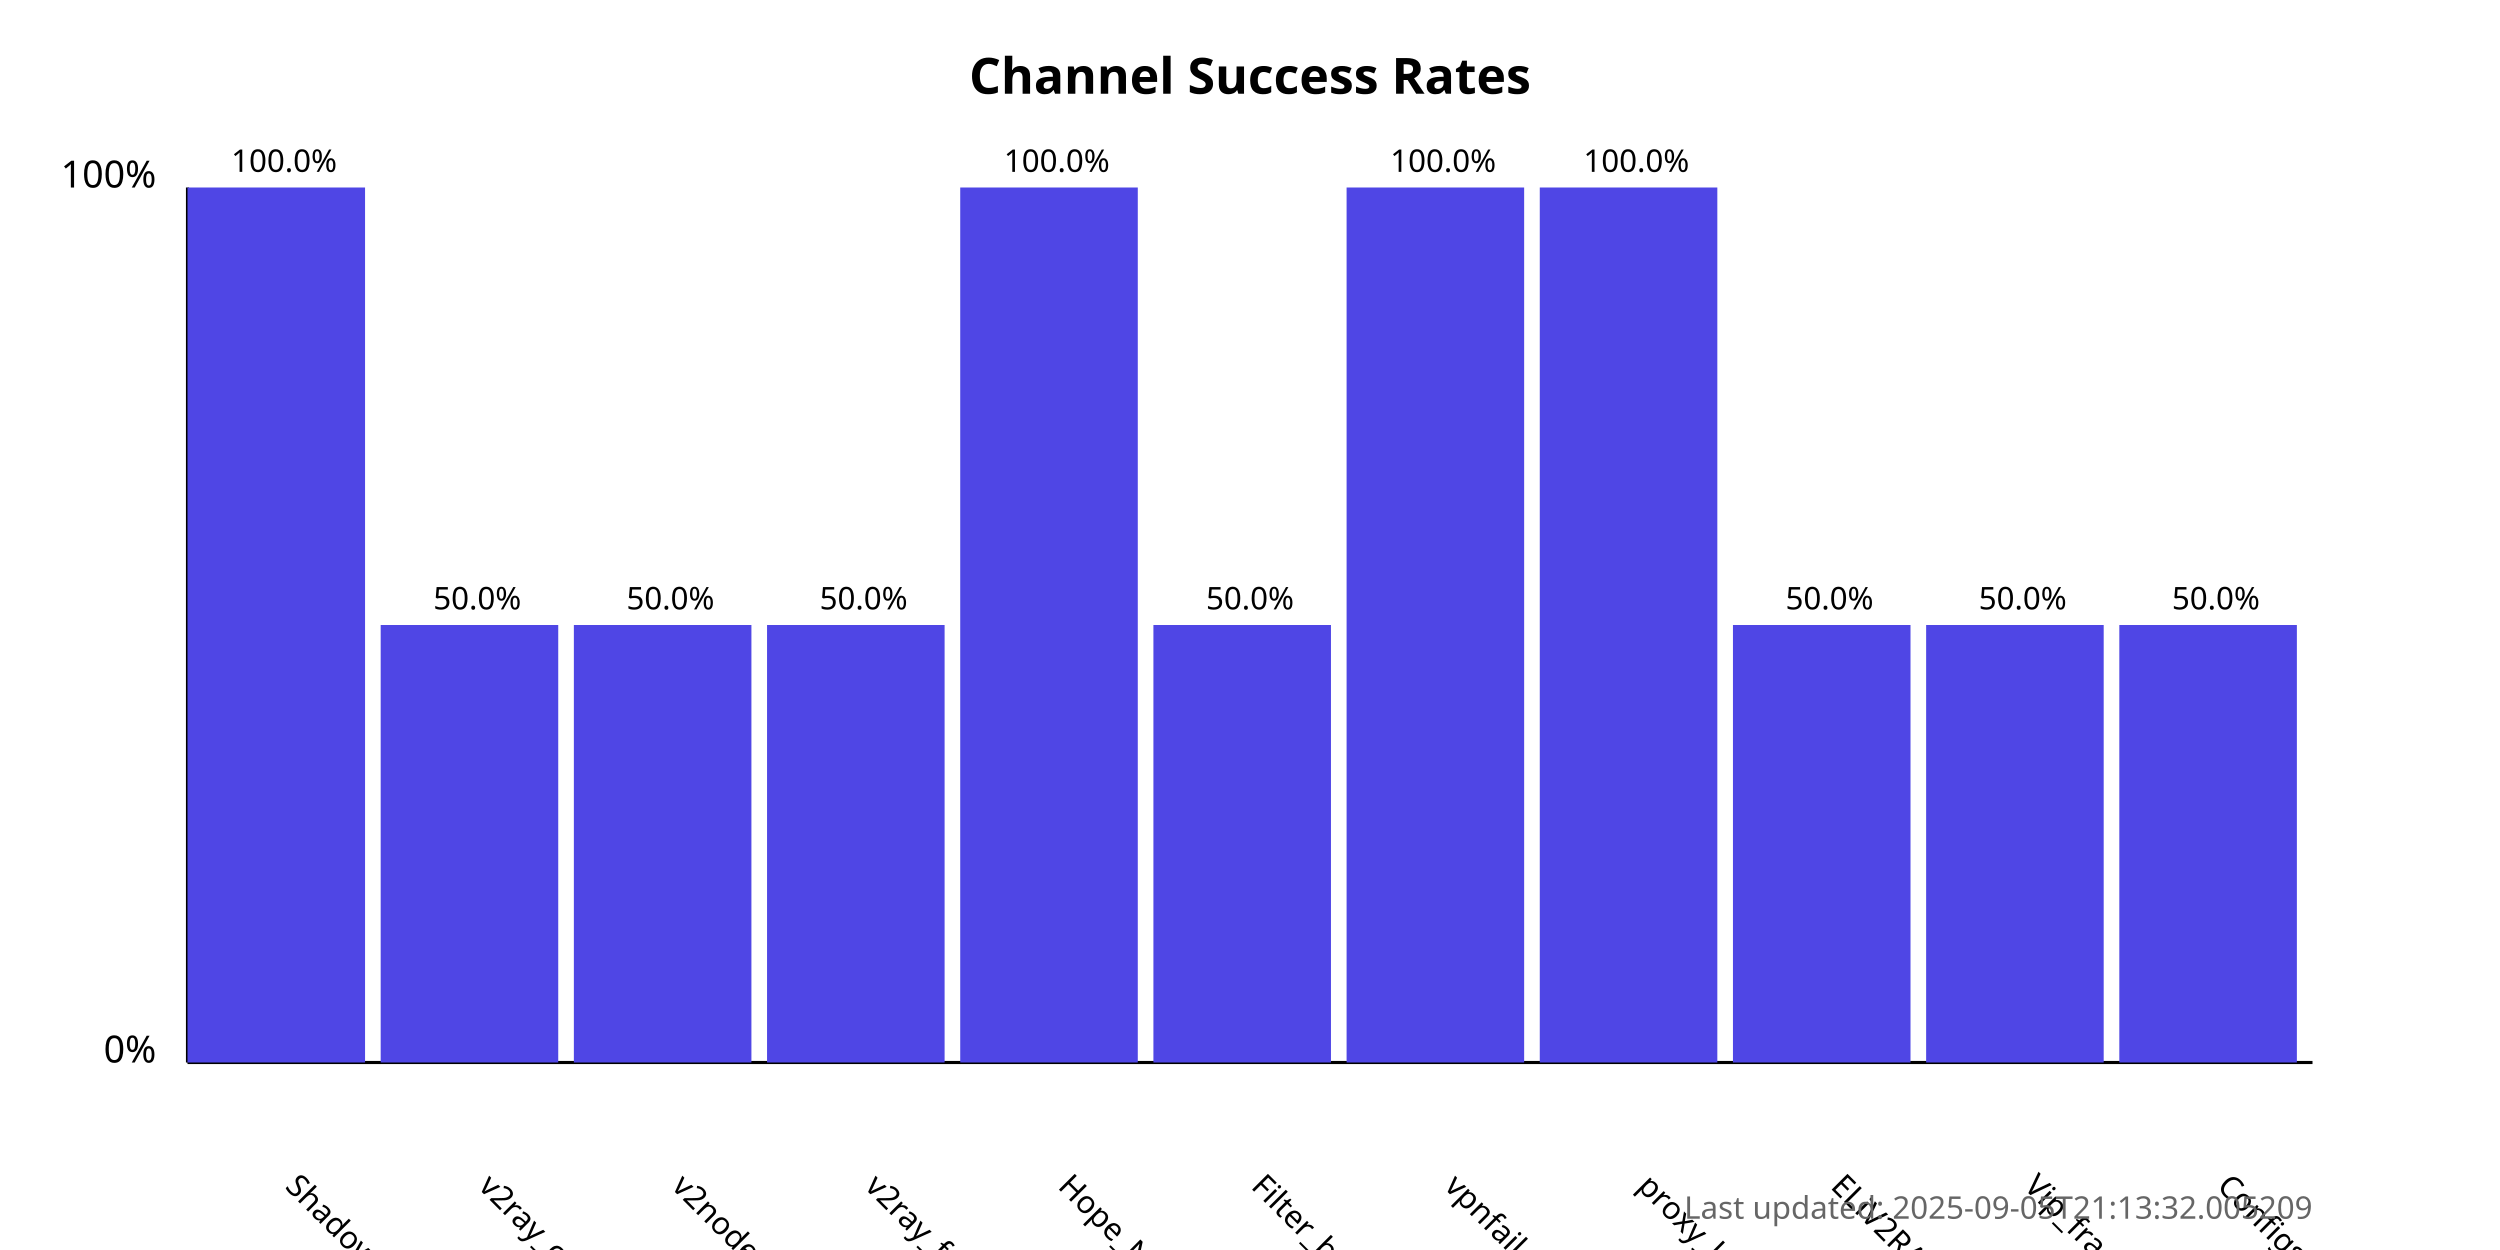
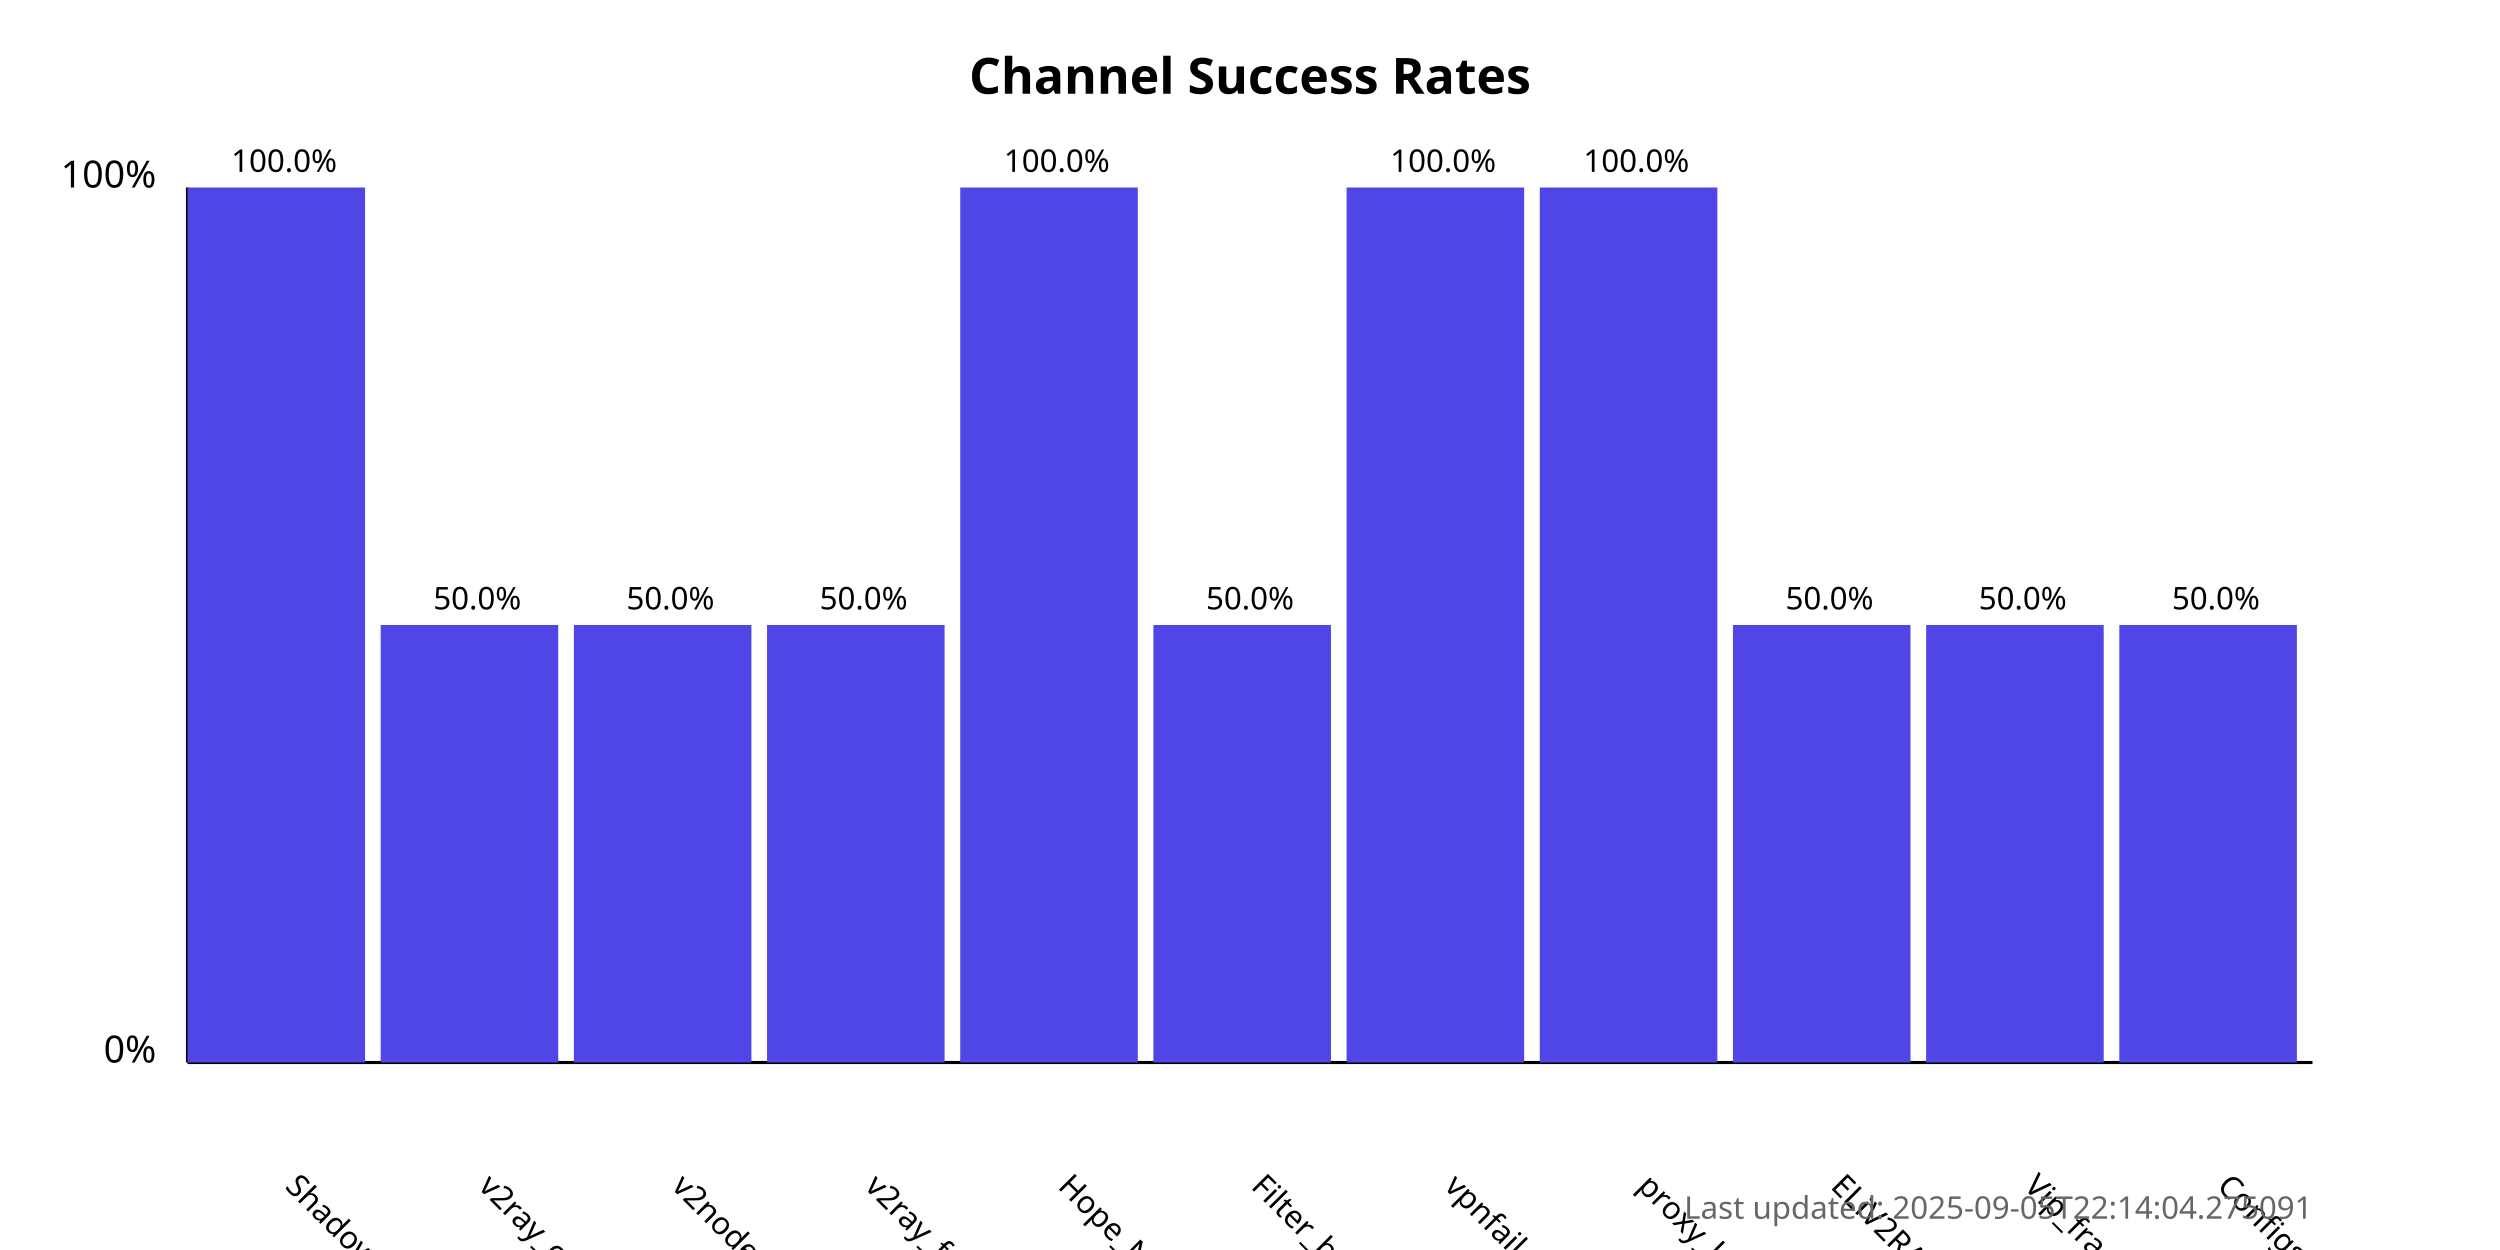
<svg xmlns="http://www.w3.org/2000/svg" width="800" height="400">
  <style>
            .chart-title { font: bold 16px sans-serif; }
            .axis-label { font: 12px sans-serif; }
            .tick-label { font: 10px sans-serif; }
            .bar { fill: #4f46e5; }
            .bar:hover { fill: #6366f1; }
            .timestamp { font: 10px sans-serif; fill: #666; }
        </style>
  <text x="400.0" y="30" text-anchor="middle" class="chart-title">
            Channel Success Rates
        </text>
  <line x1="60" y1="340" x2="60" y2="60" stroke="black" stroke-width="1" />
  <line x1="60" y1="340" x2="740" y2="340" stroke="black" stroke-width="1" />
  <text x="50" y="340" text-anchor="end" class="axis-label">0%</text>
  <text x="50" y="60" text-anchor="end" class="axis-label">100%</text>
  <g>
    <rect x="60" y="60.0" width="56.818" height="280.0" class="bar" />
    <text x="90.909" y="380" transform="rotate(45, 90.90909, 380)" text-anchor="start" class="tick-label">
                ShadowProxy66
            </text>
    <text x="90.909" y="55.0" text-anchor="middle" class="tick-label">
                100.0%
            </text>
  </g>
  <g>
    <rect x="121.818" y="200.0" width="56.818" height="140.0" class="bar" />
    <text x="152.727" y="380" transform="rotate(45, 152.7273, 380)" text-anchor="start" class="tick-label">
                v2ray_configs_pool
            </text>
    <text x="152.727" y="195.0" text-anchor="middle" class="tick-label">
                50.0%
            </text>
  </g>
  <g>
    <rect x="183.636" y="200.0" width="56.818" height="140.0" class="bar" />
    <text x="214.545" y="380" transform="rotate(45, 214.5455, 380)" text-anchor="start" class="tick-label">
                v2nodes
            </text>
    <text x="214.545" y="195.0" text-anchor="middle" class="tick-label">
                50.0%
            </text>
  </g>
  <g>
    <rect x="245.455" y="200.0" width="56.818" height="140.0" class="bar" />
    <text x="276.364" y="380" transform="rotate(45, 276.3636, 380)" text-anchor="start" class="tick-label">
                v2ray_free_conf
            </text>
    <text x="276.364" y="195.0" text-anchor="middle" class="tick-label">
                50.0%
            </text>
  </g>
  <g>
    <rect x="307.273" y="60.0" width="56.818" height="280.0" class="bar" />
    <text x="338.182" y="380" transform="rotate(45, 338.1818, 380)" text-anchor="start" class="tick-label">
                Hope_Net
            </text>
    <text x="338.182" y="55.0" text-anchor="middle" class="tick-label">
                100.0%
            </text>
  </g>
  <g>
    <rect x="369.091" y="200.0" width="56.818" height="140.0" class="bar" />
    <text x="400.0" y="380" transform="rotate(45, 400.0, 380)" text-anchor="start" class="tick-label">
                Filter_breaker
            </text>
    <text x="400.0" y="195.0" text-anchor="middle" class="tick-label">
                50.0%
            </text>
  </g>
  <g>
    <rect x="430.909" y="60.0" width="56.818" height="280.0" class="bar" />
    <text x="461.818" y="380" transform="rotate(45, 461.8182, 380)" text-anchor="start" class="tick-label">
                vpnfail_vless
            </text>
    <text x="461.818" y="55.0" text-anchor="middle" class="tick-label">
                100.0%
            </text>
  </g>
  <g>
    <rect x="492.727" y="60.0" width="56.818" height="280.0" class="bar" />
    <text x="523.636" y="380" transform="rotate(45, 523.6364, 380)" text-anchor="start" class="tick-label">
                proxy_kafee
            </text>
    <text x="523.636" y="55.0" text-anchor="middle" class="tick-label">
                100.0%
            </text>
  </g>
  <g>
    <rect x="554.545" y="200.0" width="56.818" height="140.0" class="bar" />
    <text x="585.455" y="380" transform="rotate(45, 585.4545, 380)" text-anchor="start" class="tick-label">
                ELiV2RAY
            </text>
    <text x="585.455" y="195.0" text-anchor="middle" class="tick-label">
                50.0%
            </text>
  </g>
  <g>
    <rect x="616.364" y="200.0" width="56.818" height="140.0" class="bar" />
    <text x="647.273" y="380" transform="rotate(45, 647.2727, 380)" text-anchor="start" class="tick-label">
                Vip_fragment_v2ray
            </text>
    <text x="647.273" y="195.0" text-anchor="middle" class="tick-label">
                50.0%
            </text>
  </g>
  <g>
    <rect x="678.182" y="200.0" width="56.818" height="140.0" class="bar" />
    <text x="709.091" y="380" transform="rotate(45, 709.0909, 380)" text-anchor="start" class="tick-label">
                ConfigsHubPlus
            </text>
    <text x="709.091" y="195.0" text-anchor="middle" class="tick-label">
                50.0%
            </text>
  </g>
  <text x="740" y="390" text-anchor="end" class="timestamp">
-             Last updated: 2025-09-05T21:13:32.005209
+             Last updated: 2025-09-05T22:14:04.275091
        </text>
</svg>
